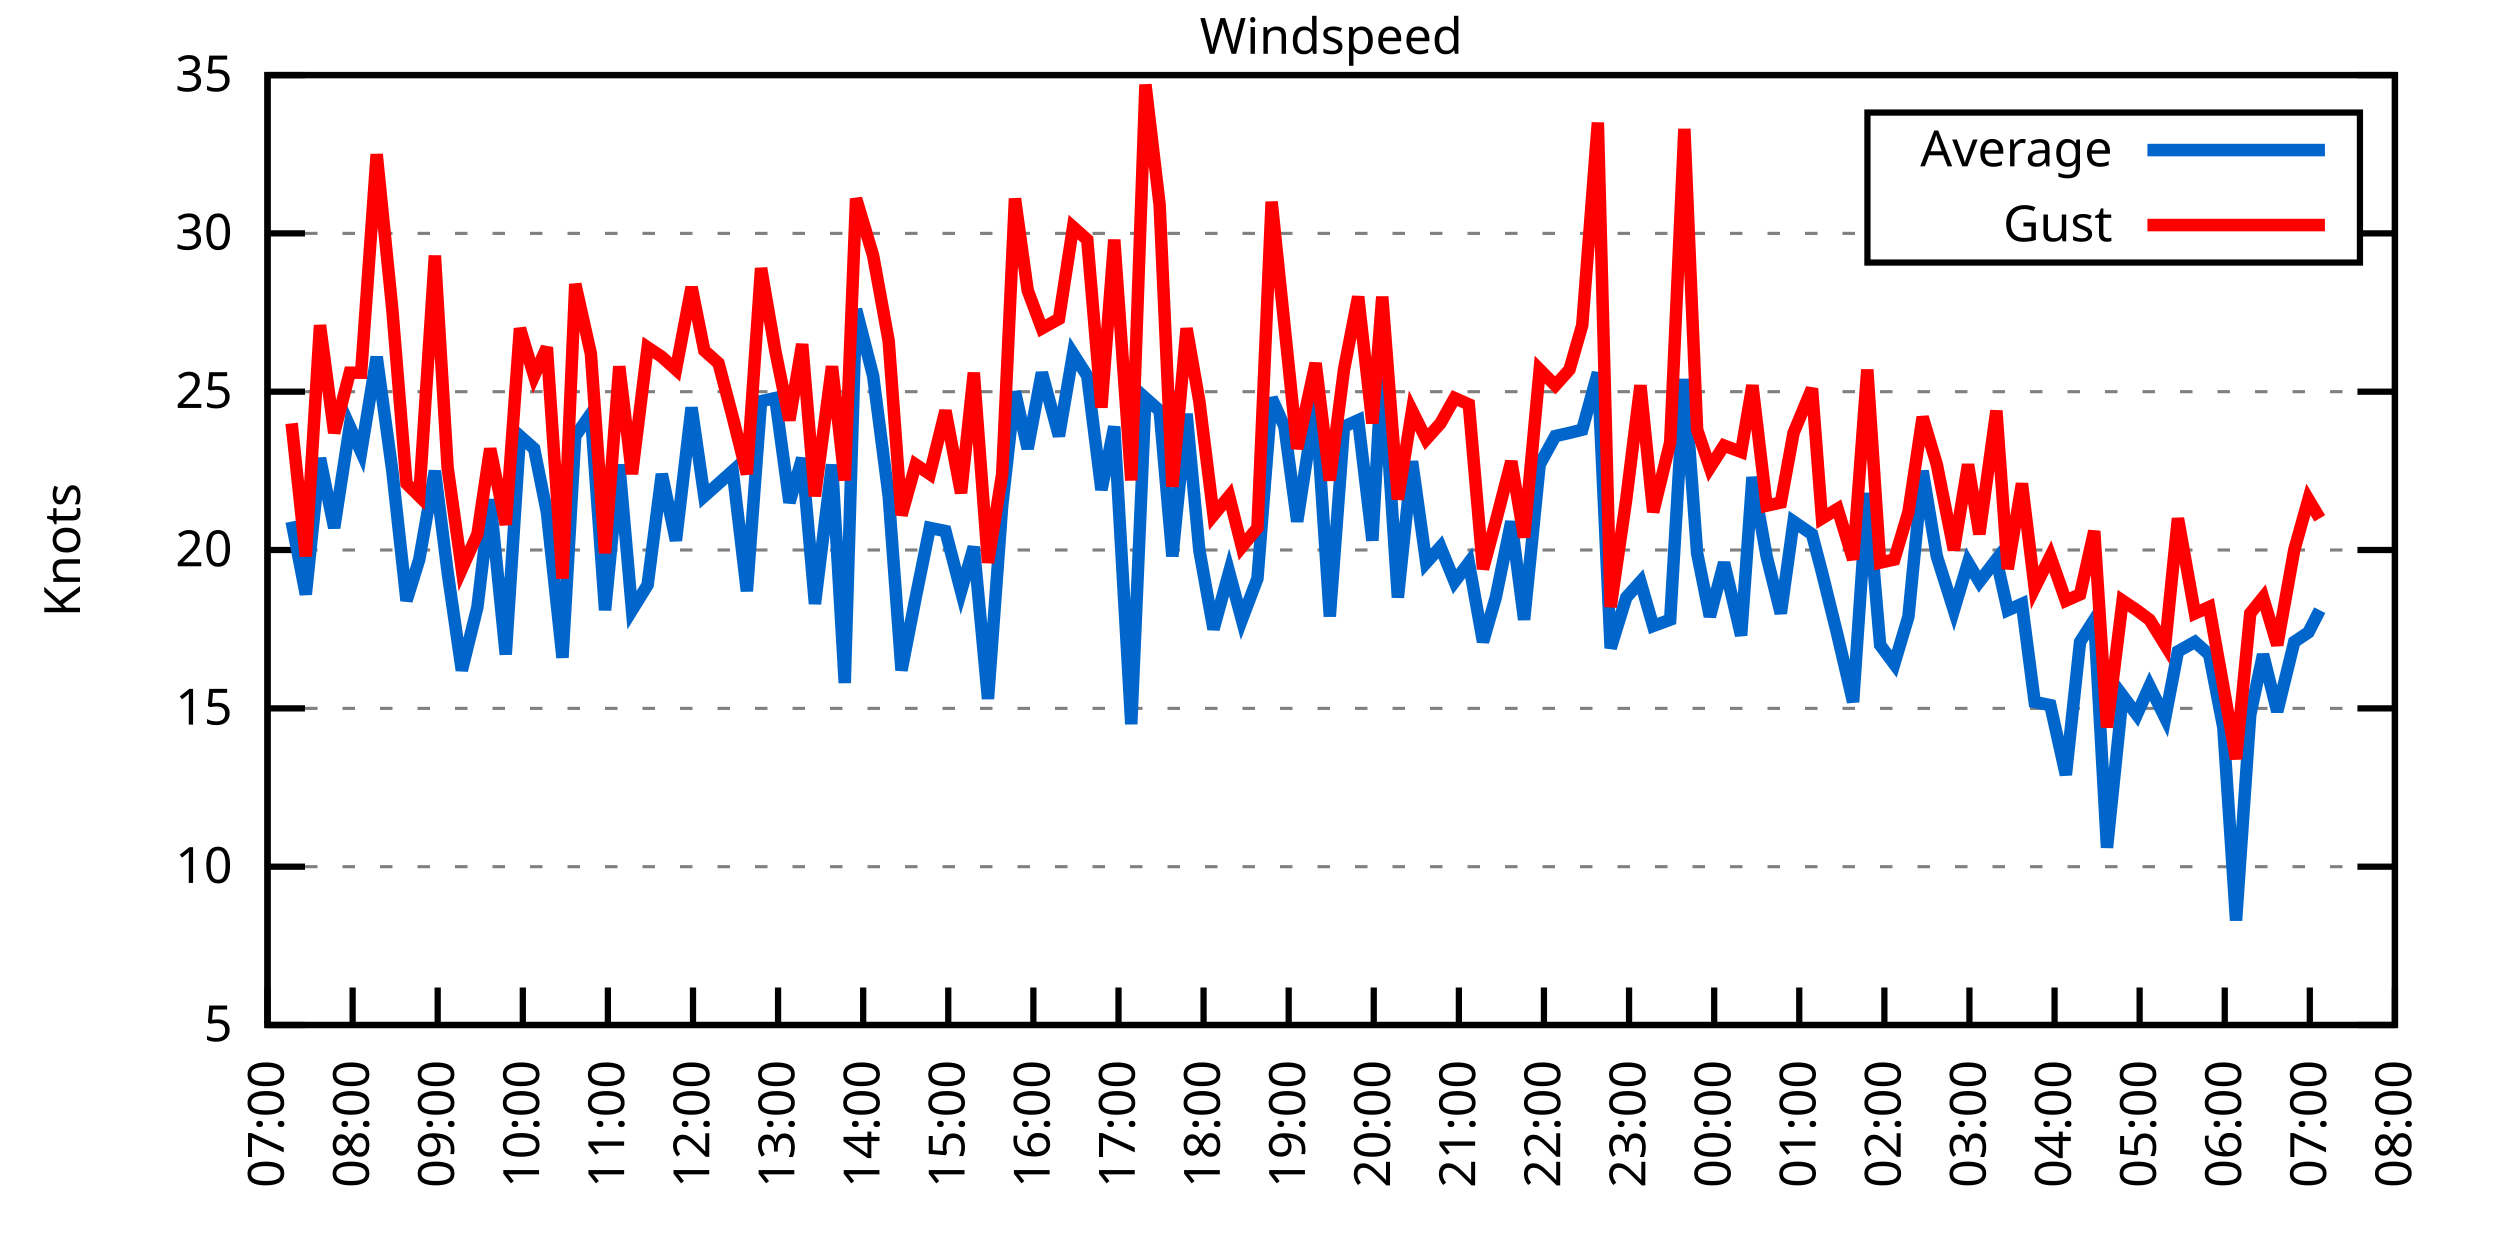
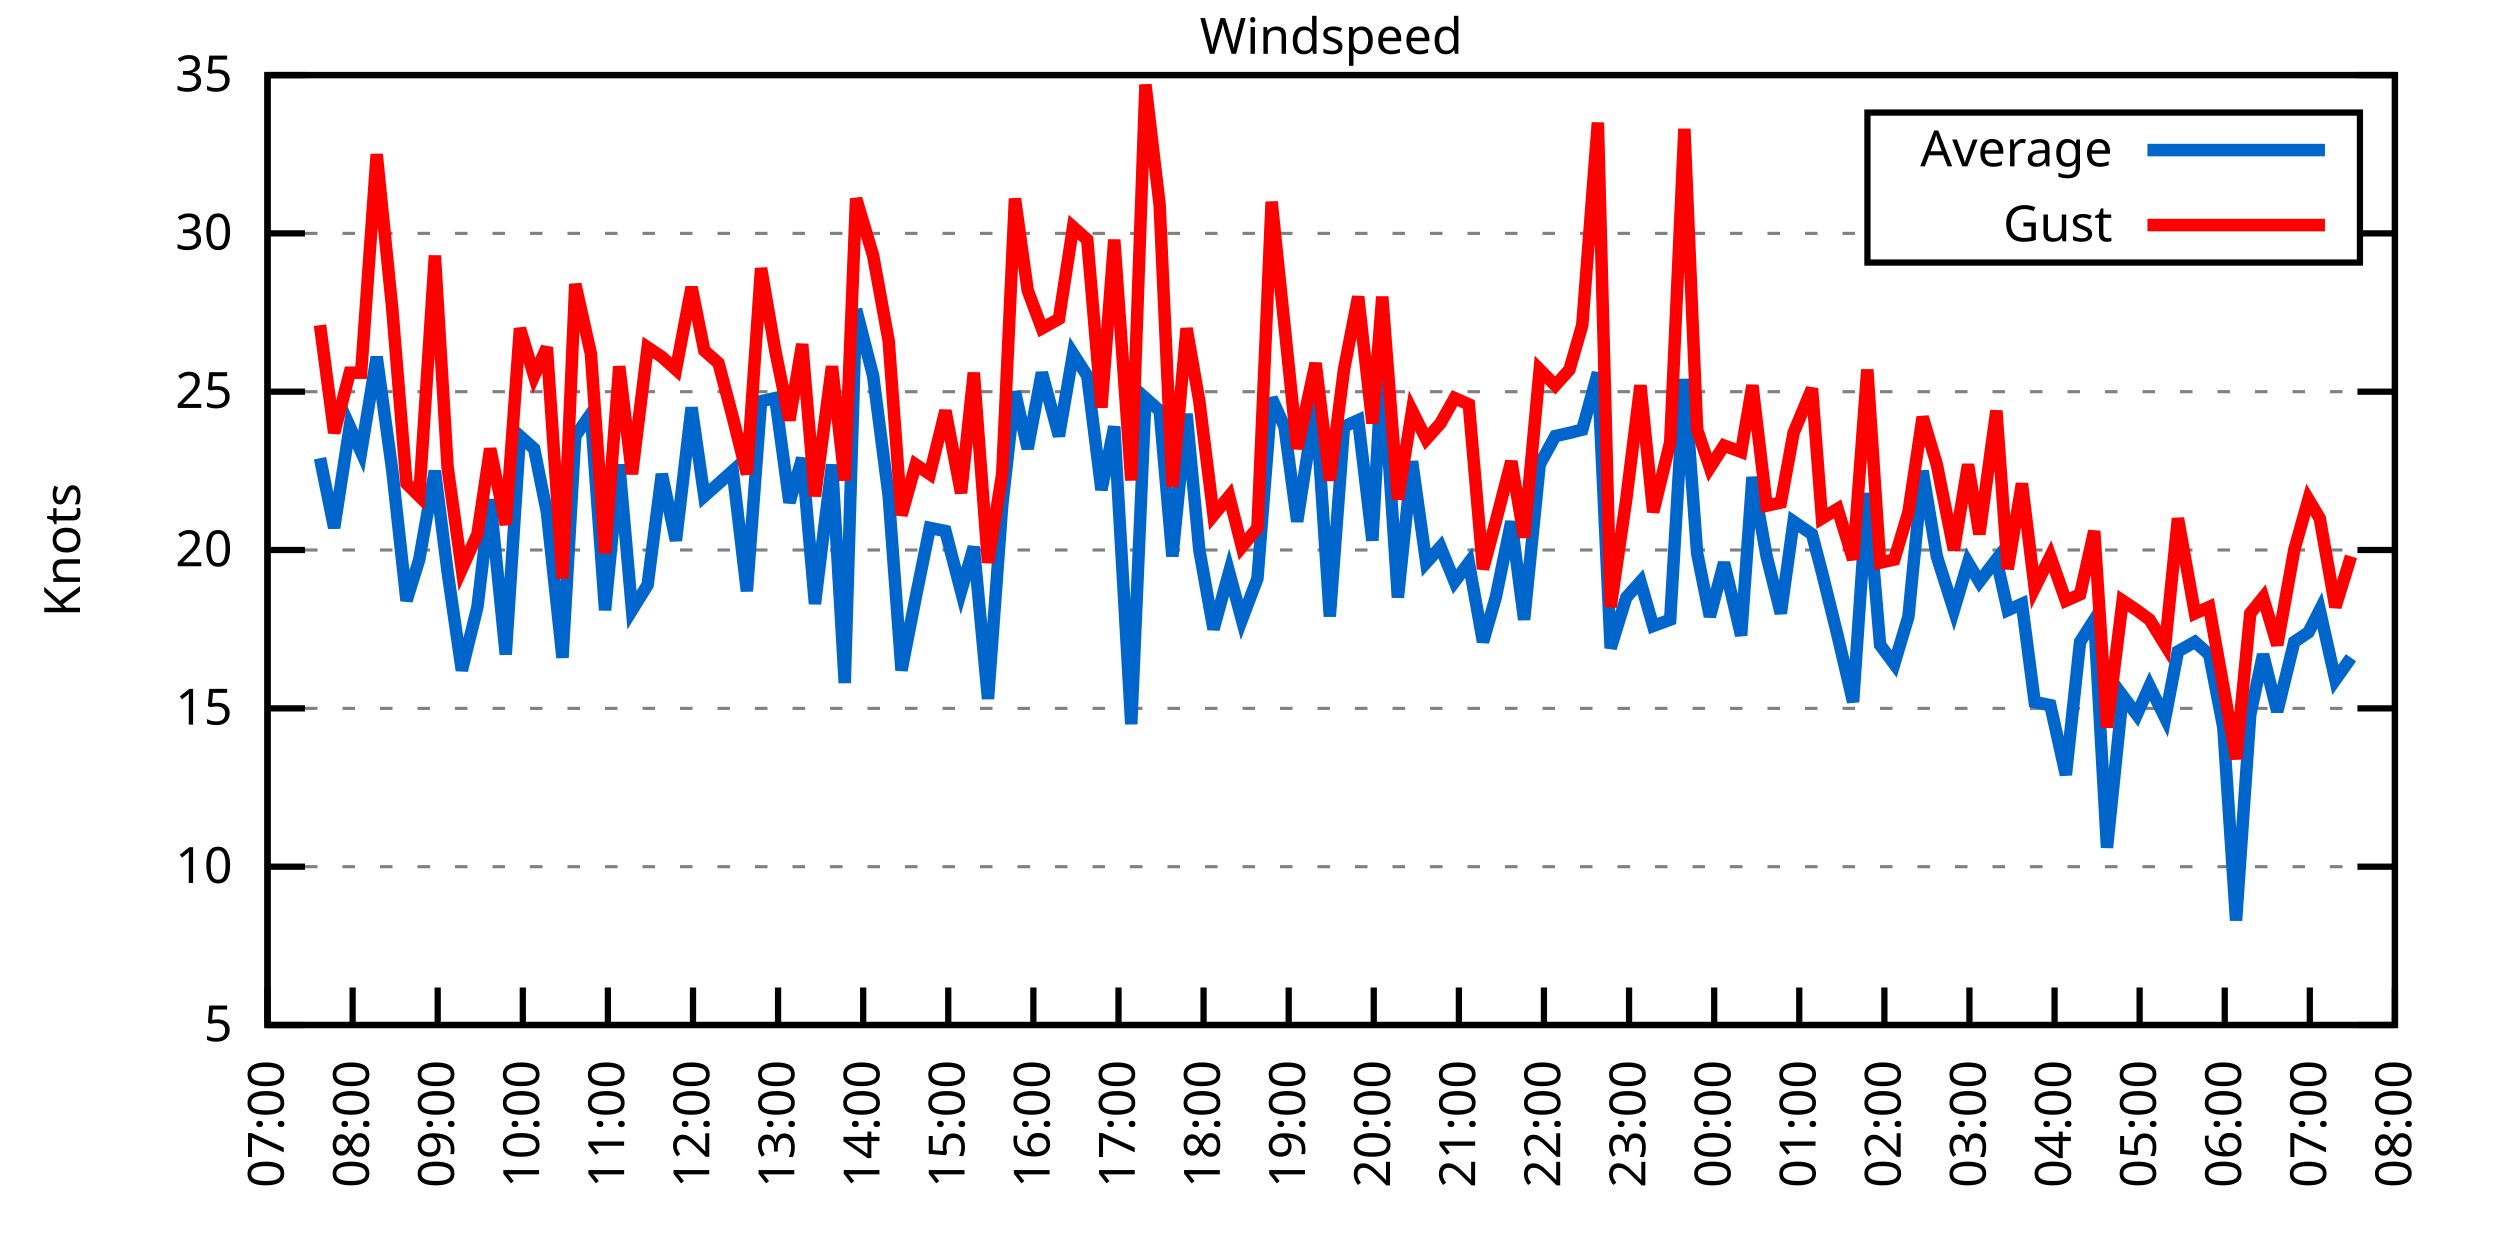
<svg xmlns="http://www.w3.org/2000/svg" xmlns:xlink="http://www.w3.org/1999/xlink" width="400" height="200" viewBox="0 0 400 200">
  <g id="gnuplot_canvas">
    <rect x="0" y="0" width="400" height="200" fill="none" />
    <defs>
      <circle id="gpDot" r="0.5" stroke-width="0.5" stroke="currentColor" />
      <path id="gpPt0" stroke-width="0.333" stroke="currentColor" d="M-1,0 h2 M0,-1 v2" />
      <path id="gpPt1" stroke-width="0.333" stroke="currentColor" d="M-1,-1 L1,1 M1,-1 L-1,1" />
      <path id="gpPt2" stroke-width="0.333" stroke="currentColor" d="M-1,0 L1,0 M0,-1 L0,1 M-1,-1 L1,1 M-1,1 L1,-1" />
      <rect id="gpPt3" stroke-width="0.333" stroke="currentColor" x="-1" y="-1" width="2" height="2" />
      <rect id="gpPt4" stroke-width="0.333" stroke="currentColor" fill="currentColor" x="-1" y="-1" width="2" height="2" />
      <circle id="gpPt5" stroke-width="0.333" stroke="currentColor" cx="0" cy="0" r="1" />
      <use xlink:href="#gpPt5" id="gpPt6" fill="currentColor" stroke="none" />
      <path id="gpPt7" stroke-width="0.333" stroke="currentColor" d="M0,-1.33 L-1.33,0.67 L1.33,0.67 z" />
      <use xlink:href="#gpPt7" id="gpPt8" fill="currentColor" stroke="none" />
      <use xlink:href="#gpPt7" id="gpPt9" stroke="currentColor" transform="rotate(180)" />
      <use xlink:href="#gpPt9" id="gpPt10" fill="currentColor" stroke="none" />
      <use xlink:href="#gpPt3" id="gpPt11" stroke="currentColor" transform="rotate(45)" />
      <use xlink:href="#gpPt11" id="gpPt12" fill="currentColor" stroke="none" />
      <path id="gpPt13" stroke-width="0.333" stroke="currentColor" d="M0,1.330 L1.265,0.411 L0.782,-1.067 L-0.782,-1.076 L-1.265,0.411 z" />
      <use xlink:href="#gpPt13" id="gpPt14" fill="currentColor" stroke="none" />
      <filter id="textbox" filterUnits="objectBoundingBox" x="0" y="0" height="1" width="1">
        <feFlood flood-color="white" flood-opacity="1" result="bgnd" />
        <feComposite in="SourceGraphic" in2="bgnd" operator="atop" />
      </filter>
      <filter id="greybox" filterUnits="objectBoundingBox" x="0" y="0" height="1" width="1">
        <feFlood flood-color="lightgrey" flood-opacity="1" result="grey" />
        <feComposite in="SourceGraphic" in2="grey" operator="atop" />
      </filter>
    </defs>
    <g fill="none" color="white" stroke="currentColor" stroke-width="1.00" stroke-linecap="butt" stroke-linejoin="miter">
</g>
    <g fill="none" color="black" stroke="currentColor" stroke-width="1.00" stroke-linecap="butt" stroke-linejoin="miter">
      <g stroke="none" shape-rendering="crispEdges">
        <polygon fill="rgb(255, 255, 255)" points="42.80,164.00 383.18,164.00 383.18,12.02 42.80,12.02 " />
      </g>
    </g>
    <g fill="none" color="black" stroke="currentColor" stroke-width="1.00" stroke-linecap="butt" stroke-linejoin="miter">
</g>
    <g fill="none" color="black" stroke="black" stroke-width="0.50" stroke-linecap="butt" stroke-linejoin="miter">
</g>
    <g fill="none" color="gray" stroke="currentColor" stroke-width="0.50" stroke-linecap="butt" stroke-linejoin="miter">
      <path stroke="gray" stroke-dasharray="2,4" class="gridline" d="M42.80,164.00 L383.19,164.00  " />
    </g>
    <g fill="none" color="gray" stroke="gray" stroke-width="1.00" stroke-linecap="butt" stroke-linejoin="miter">
</g>
    <g fill="none" color="black" stroke="currentColor" stroke-width="1.00" stroke-linecap="butt" stroke-linejoin="miter">
      <path stroke="black" d="M42.80,164.00 L48.80,164.00 M383.19,164.00 L377.19,164.00  " />
      <g transform="translate(37.20,166.60)" stroke="none" fill="black" font-family="Sans" font-size="8.00" text-anchor="end">
        <text>
          <tspan font-family="Sans"> 5</tspan>
        </text>
      </g>
    </g>
    <g fill="none" color="black" stroke="currentColor" stroke-width="1.00" stroke-linecap="butt" stroke-linejoin="miter">
</g>
    <g fill="none" color="black" stroke="black" stroke-width="0.50" stroke-linecap="butt" stroke-linejoin="miter">
</g>
    <g fill="none" color="gray" stroke="currentColor" stroke-width="0.50" stroke-linecap="butt" stroke-linejoin="miter">
      <path stroke="gray" stroke-dasharray="2,4" class="gridline" d="M42.80,138.67 L383.19,138.67  " />
    </g>
    <g fill="none" color="gray" stroke="gray" stroke-width="1.00" stroke-linecap="butt" stroke-linejoin="miter">
</g>
    <g fill="none" color="black" stroke="currentColor" stroke-width="1.00" stroke-linecap="butt" stroke-linejoin="miter">
      <path stroke="black" d="M42.80,138.67 L48.80,138.67 M383.19,138.67 L377.19,138.67  " />
      <g transform="translate(37.20,141.27)" stroke="none" fill="black" font-family="Sans" font-size="8.00" text-anchor="end">
        <text>
          <tspan font-family="Sans"> 10</tspan>
        </text>
      </g>
    </g>
    <g fill="none" color="black" stroke="currentColor" stroke-width="1.00" stroke-linecap="butt" stroke-linejoin="miter">
</g>
    <g fill="none" color="black" stroke="black" stroke-width="0.50" stroke-linecap="butt" stroke-linejoin="miter">
</g>
    <g fill="none" color="gray" stroke="currentColor" stroke-width="0.50" stroke-linecap="butt" stroke-linejoin="miter">
      <path stroke="gray" stroke-dasharray="2,4" class="gridline" d="M42.80,113.34 L383.19,113.34  " />
    </g>
    <g fill="none" color="gray" stroke="gray" stroke-width="1.00" stroke-linecap="butt" stroke-linejoin="miter">
</g>
    <g fill="none" color="black" stroke="currentColor" stroke-width="1.00" stroke-linecap="butt" stroke-linejoin="miter">
      <path stroke="black" d="M42.80,113.34 L48.80,113.34 M383.19,113.34 L377.19,113.34  " />
      <g transform="translate(37.20,115.94)" stroke="none" fill="black" font-family="Sans" font-size="8.00" text-anchor="end">
        <text>
          <tspan font-family="Sans"> 15</tspan>
        </text>
      </g>
    </g>
    <g fill="none" color="black" stroke="currentColor" stroke-width="1.00" stroke-linecap="butt" stroke-linejoin="miter">
</g>
    <g fill="none" color="black" stroke="black" stroke-width="0.50" stroke-linecap="butt" stroke-linejoin="miter">
</g>
    <g fill="none" color="gray" stroke="currentColor" stroke-width="0.50" stroke-linecap="butt" stroke-linejoin="miter">
      <path stroke="gray" stroke-dasharray="2,4" class="gridline" d="M42.80,88.00 L383.19,88.00  " />
    </g>
    <g fill="none" color="gray" stroke="gray" stroke-width="1.00" stroke-linecap="butt" stroke-linejoin="miter">
</g>
    <g fill="none" color="black" stroke="currentColor" stroke-width="1.00" stroke-linecap="butt" stroke-linejoin="miter">
      <path stroke="black" d="M42.80,88.00 L48.80,88.00 M383.19,88.00 L377.19,88.00  " />
      <g transform="translate(37.20,90.60)" stroke="none" fill="black" font-family="Sans" font-size="8.00" text-anchor="end">
        <text>
          <tspan font-family="Sans"> 20</tspan>
        </text>
      </g>
    </g>
    <g fill="none" color="black" stroke="currentColor" stroke-width="1.00" stroke-linecap="butt" stroke-linejoin="miter">
</g>
    <g fill="none" color="black" stroke="black" stroke-width="0.50" stroke-linecap="butt" stroke-linejoin="miter">
</g>
    <g fill="none" color="gray" stroke="currentColor" stroke-width="0.50" stroke-linecap="butt" stroke-linejoin="miter">
      <path stroke="gray" stroke-dasharray="2,4" class="gridline" d="M42.80,62.67 L383.19,62.67  " />
    </g>
    <g fill="none" color="gray" stroke="gray" stroke-width="1.00" stroke-linecap="butt" stroke-linejoin="miter">
</g>
    <g fill="none" color="black" stroke="currentColor" stroke-width="1.00" stroke-linecap="butt" stroke-linejoin="miter">
      <path stroke="black" d="M42.80,62.67 L48.80,62.67 M383.19,62.67 L377.19,62.67  " />
      <g transform="translate(37.20,65.27)" stroke="none" fill="black" font-family="Sans" font-size="8.00" text-anchor="end">
        <text>
          <tspan font-family="Sans"> 25</tspan>
        </text>
      </g>
    </g>
    <g fill="none" color="black" stroke="currentColor" stroke-width="1.00" stroke-linecap="butt" stroke-linejoin="miter">
</g>
    <g fill="none" color="black" stroke="black" stroke-width="0.50" stroke-linecap="butt" stroke-linejoin="miter">
</g>
    <g fill="none" color="gray" stroke="currentColor" stroke-width="0.50" stroke-linecap="butt" stroke-linejoin="miter">
      <path stroke="gray" stroke-dasharray="2,4" class="gridline" d="M42.80,37.34 L298.79,37.34 M377.59,37.34 L383.19,37.34  " />
    </g>
    <g fill="none" color="gray" stroke="gray" stroke-width="1.00" stroke-linecap="butt" stroke-linejoin="miter">
</g>
    <g fill="none" color="black" stroke="currentColor" stroke-width="1.00" stroke-linecap="butt" stroke-linejoin="miter">
      <path stroke="black" d="M42.80,37.34 L48.80,37.34 M383.19,37.34 L377.19,37.34  " />
      <g transform="translate(37.20,39.94)" stroke="none" fill="black" font-family="Sans" font-size="8.00" text-anchor="end">
        <text>
          <tspan font-family="Sans"> 30</tspan>
        </text>
      </g>
    </g>
    <g fill="none" color="black" stroke="currentColor" stroke-width="1.00" stroke-linecap="butt" stroke-linejoin="miter">
</g>
    <g fill="none" color="black" stroke="black" stroke-width="0.50" stroke-linecap="butt" stroke-linejoin="miter">
</g>
    <g fill="none" color="gray" stroke="currentColor" stroke-width="0.50" stroke-linecap="butt" stroke-linejoin="miter">
      <path stroke="gray" stroke-dasharray="2,4" class="gridline" d="M42.80,12.01 L383.19,12.01  " />
    </g>
    <g fill="none" color="gray" stroke="gray" stroke-width="1.00" stroke-linecap="butt" stroke-linejoin="miter">
</g>
    <g fill="none" color="black" stroke="currentColor" stroke-width="1.00" stroke-linecap="butt" stroke-linejoin="miter">
      <path stroke="black" d="M42.80,12.01 L48.80,12.01 M383.19,12.01 L377.19,12.01  " />
      <g transform="translate(37.20,14.61)" stroke="none" fill="black" font-family="Sans" font-size="8.00" text-anchor="end">
        <text>
          <tspan font-family="Sans"> 35</tspan>
        </text>
      </g>
    </g>
    <g fill="none" color="black" stroke="currentColor" stroke-width="1.00" stroke-linecap="butt" stroke-linejoin="miter">
      <path stroke="black" d="M42.80,164.00 L42.80,158.00  " />
      <g transform="translate(45.40,169.60) rotate(270.00)" stroke="none" fill="black" font-family="Sans" font-size="8.00" text-anchor="end">
        <text>
          <tspan font-family="Sans">07:00</tspan>
        </text>
      </g>
    </g>
    <g fill="none" color="black" stroke="currentColor" stroke-width="1.00" stroke-linecap="butt" stroke-linejoin="miter">
      <path stroke="black" d="M56.42,164.00 L56.42,158.00  " />
      <g transform="translate(59.02,169.60) rotate(270.00)" stroke="none" fill="black" font-family="Sans" font-size="8.00" text-anchor="end">
        <text>
          <tspan font-family="Sans">08:00</tspan>
        </text>
      </g>
    </g>
    <g fill="none" color="black" stroke="currentColor" stroke-width="1.00" stroke-linecap="butt" stroke-linejoin="miter">
      <path stroke="black" d="M70.03,164.00 L70.03,158.00  " />
      <g transform="translate(72.63,169.60) rotate(270.00)" stroke="none" fill="black" font-family="Sans" font-size="8.00" text-anchor="end">
        <text>
          <tspan font-family="Sans">09:00</tspan>
        </text>
      </g>
    </g>
    <g fill="none" color="black" stroke="currentColor" stroke-width="1.00" stroke-linecap="butt" stroke-linejoin="miter">
      <path stroke="black" d="M83.65,164.00 L83.65,158.00  " />
      <g transform="translate(86.25,169.60) rotate(270.00)" stroke="none" fill="black" font-family="Sans" font-size="8.00" text-anchor="end">
        <text>
          <tspan font-family="Sans">10:00</tspan>
        </text>
      </g>
    </g>
    <g fill="none" color="black" stroke="currentColor" stroke-width="1.00" stroke-linecap="butt" stroke-linejoin="miter">
      <path stroke="black" d="M97.26,164.00 L97.26,158.00  " />
      <g transform="translate(99.86,169.60) rotate(270.00)" stroke="none" fill="black" font-family="Sans" font-size="8.00" text-anchor="end">
        <text>
          <tspan font-family="Sans">11:00</tspan>
        </text>
      </g>
    </g>
    <g fill="none" color="black" stroke="currentColor" stroke-width="1.00" stroke-linecap="butt" stroke-linejoin="miter">
      <path stroke="black" d="M110.88,164.00 L110.88,158.00  " />
      <g transform="translate(113.48,169.60) rotate(270.00)" stroke="none" fill="black" font-family="Sans" font-size="8.00" text-anchor="end">
        <text>
          <tspan font-family="Sans">12:00</tspan>
        </text>
      </g>
    </g>
    <g fill="none" color="black" stroke="currentColor" stroke-width="1.00" stroke-linecap="butt" stroke-linejoin="miter">
      <path stroke="black" d="M124.49,164.00 L124.49,158.00  " />
      <g transform="translate(127.09,169.60) rotate(270.00)" stroke="none" fill="black" font-family="Sans" font-size="8.00" text-anchor="end">
        <text>
          <tspan font-family="Sans">13:00</tspan>
        </text>
      </g>
    </g>
    <g fill="none" color="black" stroke="currentColor" stroke-width="1.00" stroke-linecap="butt" stroke-linejoin="miter">
      <path stroke="black" d="M138.11,164.00 L138.11,158.00  " />
      <g transform="translate(140.71,169.60) rotate(270.00)" stroke="none" fill="black" font-family="Sans" font-size="8.00" text-anchor="end">
        <text>
          <tspan font-family="Sans">14:00</tspan>
        </text>
      </g>
    </g>
    <g fill="none" color="black" stroke="currentColor" stroke-width="1.00" stroke-linecap="butt" stroke-linejoin="miter">
      <path stroke="black" d="M151.72,164.00 L151.72,158.00  " />
      <g transform="translate(154.32,169.60) rotate(270.00)" stroke="none" fill="black" font-family="Sans" font-size="8.00" text-anchor="end">
        <text>
          <tspan font-family="Sans">15:00</tspan>
        </text>
      </g>
    </g>
    <g fill="none" color="black" stroke="currentColor" stroke-width="1.00" stroke-linecap="butt" stroke-linejoin="miter">
      <path stroke="black" d="M165.34,164.00 L165.34,158.00  " />
      <g transform="translate(167.94,169.60) rotate(270.00)" stroke="none" fill="black" font-family="Sans" font-size="8.00" text-anchor="end">
        <text>
          <tspan font-family="Sans">16:00</tspan>
        </text>
      </g>
    </g>
    <g fill="none" color="black" stroke="currentColor" stroke-width="1.00" stroke-linecap="butt" stroke-linejoin="miter">
      <path stroke="black" d="M178.96,164.00 L178.96,158.00  " />
      <g transform="translate(181.56,169.60) rotate(270.00)" stroke="none" fill="black" font-family="Sans" font-size="8.00" text-anchor="end">
        <text>
          <tspan font-family="Sans">17:00</tspan>
        </text>
      </g>
    </g>
    <g fill="none" color="black" stroke="currentColor" stroke-width="1.00" stroke-linecap="butt" stroke-linejoin="miter">
      <path stroke="black" d="M192.57,164.00 L192.57,158.00  " />
      <g transform="translate(195.17,169.60) rotate(270.00)" stroke="none" fill="black" font-family="Sans" font-size="8.00" text-anchor="end">
        <text>
          <tspan font-family="Sans">18:00</tspan>
        </text>
      </g>
    </g>
    <g fill="none" color="black" stroke="currentColor" stroke-width="1.00" stroke-linecap="butt" stroke-linejoin="miter">
      <path stroke="black" d="M206.19,164.00 L206.19,158.00  " />
      <g transform="translate(208.79,169.60) rotate(270.00)" stroke="none" fill="black" font-family="Sans" font-size="8.00" text-anchor="end">
        <text>
          <tspan font-family="Sans">19:00</tspan>
        </text>
      </g>
    </g>
    <g fill="none" color="black" stroke="currentColor" stroke-width="1.00" stroke-linecap="butt" stroke-linejoin="miter">
      <path stroke="black" d="M219.80,164.00 L219.80,158.00  " />
      <g transform="translate(222.40,169.60) rotate(270.00)" stroke="none" fill="black" font-family="Sans" font-size="8.00" text-anchor="end">
        <text>
          <tspan font-family="Sans">20:00</tspan>
        </text>
      </g>
    </g>
    <g fill="none" color="black" stroke="currentColor" stroke-width="1.00" stroke-linecap="butt" stroke-linejoin="miter">
      <path stroke="black" d="M233.42,164.00 L233.42,158.00  " />
      <g transform="translate(236.02,169.60) rotate(270.00)" stroke="none" fill="black" font-family="Sans" font-size="8.00" text-anchor="end">
        <text>
          <tspan font-family="Sans">21:00</tspan>
        </text>
      </g>
    </g>
    <g fill="none" color="black" stroke="currentColor" stroke-width="1.00" stroke-linecap="butt" stroke-linejoin="miter">
      <path stroke="black" d="M247.03,164.00 L247.03,158.00  " />
      <g transform="translate(249.63,169.60) rotate(270.00)" stroke="none" fill="black" font-family="Sans" font-size="8.00" text-anchor="end">
        <text>
          <tspan font-family="Sans">22:00</tspan>
        </text>
      </g>
    </g>
    <g fill="none" color="black" stroke="currentColor" stroke-width="1.00" stroke-linecap="butt" stroke-linejoin="miter">
      <path stroke="black" d="M260.65,164.00 L260.65,158.00  " />
      <g transform="translate(263.25,169.60) rotate(270.00)" stroke="none" fill="black" font-family="Sans" font-size="8.00" text-anchor="end">
        <text>
          <tspan font-family="Sans">23:00</tspan>
        </text>
      </g>
    </g>
    <g fill="none" color="black" stroke="currentColor" stroke-width="1.00" stroke-linecap="butt" stroke-linejoin="miter">
      <path stroke="black" d="M274.27,164.00 L274.27,158.00  " />
      <g transform="translate(276.87,169.60) rotate(270.00)" stroke="none" fill="black" font-family="Sans" font-size="8.00" text-anchor="end">
        <text>
          <tspan font-family="Sans">00:00</tspan>
        </text>
      </g>
    </g>
    <g fill="none" color="black" stroke="currentColor" stroke-width="1.00" stroke-linecap="butt" stroke-linejoin="miter">
      <path stroke="black" d="M287.88,164.00 L287.88,158.00  " />
      <g transform="translate(290.48,169.60) rotate(270.00)" stroke="none" fill="black" font-family="Sans" font-size="8.00" text-anchor="end">
        <text>
          <tspan font-family="Sans">01:00</tspan>
        </text>
      </g>
    </g>
    <g fill="none" color="black" stroke="currentColor" stroke-width="1.00" stroke-linecap="butt" stroke-linejoin="miter">
      <path stroke="black" d="M301.50,164.00 L301.50,158.00  " />
      <g transform="translate(304.10,169.60) rotate(270.00)" stroke="none" fill="black" font-family="Sans" font-size="8.00" text-anchor="end">
        <text>
          <tspan font-family="Sans">02:00</tspan>
        </text>
      </g>
    </g>
    <g fill="none" color="black" stroke="currentColor" stroke-width="1.00" stroke-linecap="butt" stroke-linejoin="miter">
      <path stroke="black" d="M315.11,164.00 L315.11,158.00  " />
      <g transform="translate(317.71,169.60) rotate(270.00)" stroke="none" fill="black" font-family="Sans" font-size="8.00" text-anchor="end">
        <text>
          <tspan font-family="Sans">03:00</tspan>
        </text>
      </g>
    </g>
    <g fill="none" color="black" stroke="currentColor" stroke-width="1.00" stroke-linecap="butt" stroke-linejoin="miter">
      <path stroke="black" d="M328.73,164.00 L328.73,158.00  " />
      <g transform="translate(331.33,169.60) rotate(270.00)" stroke="none" fill="black" font-family="Sans" font-size="8.00" text-anchor="end">
        <text>
          <tspan font-family="Sans">04:00</tspan>
        </text>
      </g>
    </g>
    <g fill="none" color="black" stroke="currentColor" stroke-width="1.00" stroke-linecap="butt" stroke-linejoin="miter">
      <path stroke="black" d="M342.34,164.00 L342.34,158.00  " />
      <g transform="translate(344.94,169.60) rotate(270.00)" stroke="none" fill="black" font-family="Sans" font-size="8.00" text-anchor="end">
        <text>
          <tspan font-family="Sans">05:00</tspan>
        </text>
      </g>
    </g>
    <g fill="none" color="black" stroke="currentColor" stroke-width="1.00" stroke-linecap="butt" stroke-linejoin="miter">
      <path stroke="black" d="M355.96,164.00 L355.96,158.00  " />
      <g transform="translate(358.56,169.60) rotate(270.00)" stroke="none" fill="black" font-family="Sans" font-size="8.00" text-anchor="end">
        <text>
          <tspan font-family="Sans">06:00</tspan>
        </text>
      </g>
    </g>
    <g fill="none" color="black" stroke="currentColor" stroke-width="1.00" stroke-linecap="butt" stroke-linejoin="miter">
      <path stroke="black" d="M369.57,164.00 L369.57,158.00  " />
      <g transform="translate(372.17,169.60) rotate(270.00)" stroke="none" fill="black" font-family="Sans" font-size="8.00" text-anchor="end">
        <text>
          <tspan font-family="Sans">07:00</tspan>
        </text>
      </g>
    </g>
    <g fill="none" color="black" stroke="currentColor" stroke-width="1.00" stroke-linecap="butt" stroke-linejoin="miter">
      <path stroke="black" d="M383.19,164.00 L383.19,158.00  " />
      <g transform="translate(385.79,169.60) rotate(270.00)" stroke="none" fill="black" font-family="Sans" font-size="8.00" text-anchor="end">
        <text>
          <tspan font-family="Sans">08:00</tspan>
        </text>
      </g>
    </g>
    <g fill="none" color="black" stroke="currentColor" stroke-width="1.00" stroke-linecap="butt" stroke-linejoin="miter">
</g>
    <g fill="none" color="black" stroke="currentColor" stroke-width="1.00" stroke-linecap="butt" stroke-linejoin="miter">
      <path stroke="black" d="M42.80,12.01 L42.80,164.00 L383.19,164.00 L383.19,12.01 L42.80,12.01 Z  " />
    </g>
    <g fill="none" color="black" stroke="currentColor" stroke-width="1.00" stroke-linecap="butt" stroke-linejoin="miter">
</g>
    <g fill="none" color="black" stroke="currentColor" stroke-width="1.00" stroke-linecap="butt" stroke-linejoin="miter">
      <path stroke="black" d="M298.79,42.01 L298.79,18.01 L377.59,18.01 L377.59,42.01 L298.79,42.01 Z  " />
    </g>
    <g id="Windspeed_plot_1">
      <g fill="none" color="white" stroke="black" stroke-width="2.00" stroke-linecap="butt" stroke-linejoin="miter">
</g>
      <g fill="none" color="black" stroke="currentColor" stroke-width="2.00" stroke-linecap="butt" stroke-linejoin="miter">
        <g transform="translate(337.99,26.61)" stroke="none" fill="black" font-family="Sans" font-size="8.00" text-anchor="end">
          <text>
            <tspan font-family="Sans">Average</tspan>
          </text>
        </g>
      </g>
      <g fill="none" color="black" stroke="currentColor" stroke-width="2.00" stroke-linecap="butt" stroke-linejoin="miter">
-         <path stroke="rgb(  0, 102, 204)" d="M343.59,24.01 L371.99,24.01 M46.66,83.45 L48.93,95.10 L51.20,73.31 L53.47,84.46 L55.96,68.25 L57.78,72.30   L60.27,57.10 L62.77,75.34 L65.04,96.11 L67.08,89.52 L69.58,75.34 L71.62,91.55 L73.89,107.26 L76.39,97.12   L78.43,79.90 L80.92,104.72 L83.19,69.77 L85.46,71.79 L87.50,81.93 L90.00,105.23 L92.04,69.77 L94.54,66.22   L96.81,97.63 L99.08,74.33 L101.12,97.63 L103.62,93.58 L105.89,75.85 L108.15,86.49 L110.65,65.21 L112.69,79.39   L114.96,77.37 L117.23,75.34 L119.50,94.59 L121.77,64.19 L124.04,63.69 L126.31,80.41 L128.35,73.31 L130.39,96.62   L133.12,74.33 L135.16,109.28 L136.97,49.50 L139.70,60.14 L142.19,79.39 L144.24,107.26 L146.51,95.60 L148.77,84.46   L151.27,84.97 L153.77,94.59 L155.81,87.50 L158.08,111.82 L160.35,80.91 L162.39,62.67 L164.43,71.79 L166.70,59.63   L169.43,69.77 L171.69,56.59 L173.96,60.14 L176.23,78.38 L178.28,68.25 L181.00,115.87 L183.27,63.69 L185.54,65.71   L187.58,89.02 L189.85,66.22 L191.89,88.00 L194.16,100.67 L196.66,91.55 L198.70,99.15 L201.19,92.56 L203.46,63.69   L205.51,68.25 L207.55,83.45 L210.50,64.19 L212.77,98.64 L215.04,68.25 L217.31,67.23 L219.58,86.49 L221.16,57.61   L223.66,95.60 L225.93,73.82 L228.20,90.03 L230.47,87.50 L232.74,93.07 L235.01,90.03 L237.28,102.70 L239.32,95.60   L241.81,83.45 L243.86,99.15 L246.35,74.33 L248.85,69.77 L251.12,69.26 L253.16,68.75 L255.66,59.63 L257.70,103.71   L260.20,95.60 L262.47,93.07 L264.51,100.16 L267.23,99.15 L269.50,60.65 L271.54,88.51 L273.58,98.64 L275.85,90.03   L278.58,101.68 L280.39,76.35 L282.66,89.02 L284.93,98.14 L286.97,83.45 L289.92,85.47 L291.51,91.55 L294.01,101.68   L296.50,112.32 L298.77,78.89 L300.82,103.20 L303.08,106.24 L305.35,98.64 L307.62,75.34 L309.89,89.02 L312.62,97.63   L314.89,90.03 L316.70,93.07 L319.42,89.52 L321.24,97.63 L323.51,96.62 L325.55,112.32 L328.05,112.83 L330.54,123.98   L332.81,102.70 L335.08,99.15 L337.12,135.63 L339.62,111.31 L341.89,114.35 L343.93,109.79 L346.43,114.86 L348.47,104.22   L351.19,102.70 L353.46,104.72 L355.73,116.38 L357.77,147.28 L360.04,114.35 L362.09,104.72 L364.36,113.84 L367.08,102.70   L369.35,101.18 L371.16,97.63  " />
+         <path stroke="rgb(  0, 102, 204)" d="M343.59,24.01 L371.99,24.01 M51.20,73.31 L53.47,84.46 L55.96,68.25 L57.78,72.30 L60.27,57.10 L62.77,75.34   L65.04,96.11 L67.08,89.52 L69.58,75.34 L71.62,91.55 L73.89,107.26 L76.39,97.12 L78.43,79.90 L80.92,104.72   L83.19,69.77 L85.46,71.79 L87.50,81.93 L90.00,105.23 L92.04,69.77 L94.54,66.22 L96.81,97.63 L99.08,74.33   L101.12,97.63 L103.62,93.58 L105.89,75.85 L108.15,86.49 L110.65,65.21 L112.69,79.39 L114.96,77.37 L117.23,75.34   L119.50,94.59 L121.77,64.19 L124.04,63.69 L126.31,80.41 L128.35,73.31 L130.39,96.62 L133.12,74.33 L135.16,109.28   L136.97,49.50 L139.70,60.14 L142.19,79.39 L144.24,107.26 L146.51,95.60 L148.77,84.46 L151.27,84.97 L153.77,94.59   L155.81,87.50 L158.08,111.82 L160.35,80.91 L162.39,62.67 L164.43,71.79 L166.70,59.63 L169.43,69.77 L171.69,56.59   L173.96,60.14 L176.23,78.38 L178.28,68.25 L181.00,115.87 L183.27,63.69 L185.54,65.71 L187.58,89.02 L189.85,66.22   L191.89,88.00 L194.16,100.67 L196.66,91.55 L198.70,99.15 L201.19,92.56 L203.46,63.69 L205.51,68.25 L207.55,83.45   L210.50,64.19 L212.77,98.64 L215.04,68.25 L217.31,67.23 L219.58,86.49 L221.16,57.61 L223.66,95.60 L225.93,73.82   L228.20,90.03 L230.47,87.50 L232.74,93.07 L235.01,90.03 L237.28,102.70 L239.32,95.60 L241.81,83.45 L243.86,99.15   L246.35,74.33 L248.85,69.77 L251.12,69.26 L253.16,68.75 L255.66,59.63 L257.70,103.71 L260.20,95.60 L262.47,93.07   L264.51,100.16 L267.23,99.15 L269.50,60.65 L271.54,88.51 L273.58,98.64 L275.85,90.03 L278.58,101.68 L280.39,76.35   L282.66,89.02 L284.93,98.14 L286.97,83.45 L289.92,85.47 L291.51,91.55 L294.01,101.68 L296.50,112.32 L298.77,78.89   L300.82,103.20 L303.08,106.24 L305.35,98.64 L307.62,75.34 L309.89,89.02 L312.62,97.63 L314.89,90.03 L316.70,93.07   L319.42,89.52 L321.24,97.63 L323.51,96.62 L325.55,112.32 L328.05,112.83 L330.54,123.98 L332.81,102.70 L335.08,99.15   L337.12,135.63 L339.62,111.31 L341.89,114.35 L343.93,109.79 L346.43,114.86 L348.47,104.22 L351.19,102.70 L353.46,104.72   L355.73,116.38 L357.77,147.28 L360.04,114.35 L362.09,104.72 L364.36,113.84 L367.08,102.70 L369.35,101.18 L371.16,97.63   L373.66,108.78 L376.16,105.23  " />
      </g>
    </g>
    <g id="Windspeed_plot_2">
      <g fill="none" color="black" stroke="currentColor" stroke-width="2.00" stroke-linecap="butt" stroke-linejoin="miter">
        <g transform="translate(337.99,38.61)" stroke="none" fill="black" font-family="Sans" font-size="8.00" text-anchor="end">
          <text>
            <tspan font-family="Sans">Gust</tspan>
          </text>
        </g>
      </g>
      <g fill="none" color="black" stroke="currentColor" stroke-width="2.00" stroke-linecap="butt" stroke-linejoin="miter">
-         <path stroke="rgb(255,   0,   0)" d="M343.59,36.01 L371.99,36.01 M46.66,67.74 L48.93,89.02 L51.20,52.03 L53.47,69.26 L55.96,59.63 L57.78,59.63   L60.27,24.68 L62.77,49.50 L65.04,77.37 L67.08,79.39 L69.58,40.89 L71.62,74.83 L73.89,91.04 L76.39,85.47   L78.43,71.79 L80.92,83.95 L83.19,52.54 L85.46,60.14 L87.50,55.58 L90.00,92.56 L92.04,45.45 L94.54,56.59   L96.81,88.51 L99.08,58.62 L101.12,75.85 L103.62,55.58 L105.89,57.10 L108.15,59.13 L110.65,45.95 L112.69,56.09   L114.96,58.11 L117.23,66.73 L119.50,75.85 L121.77,42.91 L124.04,56.09 L126.31,67.23 L128.35,55.07 L130.39,79.39   L133.12,58.62 L135.16,76.86 L136.97,31.77 L139.70,40.89 L142.19,54.57 L144.24,82.43 L146.51,74.33 L148.77,75.85   L151.27,65.71 L153.77,78.89 L155.81,59.63 L158.08,90.03 L160.35,75.85 L162.39,31.77 L164.43,46.46 L166.70,52.54   L169.43,51.02 L171.69,36.33 L173.96,38.35 L176.23,65.21 L178.28,38.35 L181.00,76.86 L183.27,13.53 L185.54,32.78   L187.58,77.87 L189.85,52.54 L191.89,64.19 L194.16,82.43 L196.66,79.39 L198.70,87.50 L201.19,84.46 L203.46,32.28   L205.51,52.03 L207.55,71.79 L210.50,58.11 L212.77,76.86 L215.04,59.13 L217.31,47.47 L219.58,67.74 L221.16,47.47   L223.66,79.90 L225.93,65.71 L228.20,70.27 L230.47,67.74 L232.74,63.69 L235.01,64.70 L237.28,91.04 L239.32,83.45   L241.81,73.82 L243.86,85.98 L246.35,59.13 L248.85,61.66 L251.12,59.13 L253.16,52.03 L255.66,19.61 L257.70,97.12   L260.20,79.90 L262.47,61.66 L264.51,81.93 L267.23,70.78 L269.50,20.62 L271.54,68.75 L273.58,74.83 L275.85,71.29   L278.58,72.30 L280.39,61.66 L282.66,80.91 L284.93,80.41 L286.97,69.26 L289.92,62.17 L291.51,82.94 L294.01,81.42   L296.50,89.52 L298.77,59.13 L300.82,90.03 L303.08,89.52 L305.35,81.93 L307.62,66.73 L309.89,74.33 L312.62,88.00   L314.89,74.33 L316.70,85.47 L319.42,65.71 L321.24,91.04 L323.51,77.37 L325.55,94.08 L328.05,89.02 L330.54,96.11   L332.81,95.10 L335.08,84.97 L337.12,116.38 L339.62,96.11 L341.89,97.63 L343.93,99.15 L346.43,103.20 L348.47,82.94   L351.19,98.14 L353.46,97.12 L355.73,109.79 L357.77,121.44 L360.04,98.14 L362.09,95.60 L364.36,103.20 L367.08,88.00   L369.35,79.90 L371.16,82.94  " />
+         <path stroke="rgb(255,   0,   0)" d="M343.59,36.01 L371.99,36.01 M51.20,52.03 L53.47,69.26 L55.96,59.63 L57.78,59.63 L60.27,24.68 L62.77,49.50   L65.04,77.37 L67.08,79.39 L69.58,40.89 L71.62,74.83 L73.89,91.04 L76.39,85.47 L78.43,71.79 L80.92,83.95   L83.19,52.54 L85.46,60.14 L87.50,55.58 L90.00,92.56 L92.04,45.45 L94.54,56.59 L96.81,88.51 L99.08,58.62   L101.12,75.85 L103.62,55.58 L105.89,57.10 L108.15,59.13 L110.65,45.95 L112.69,56.09 L114.96,58.11 L117.23,66.73   L119.50,75.85 L121.77,42.91 L124.04,56.09 L126.31,67.23 L128.35,55.07 L130.39,79.39 L133.12,58.62 L135.16,76.86   L136.97,31.77 L139.70,40.89 L142.19,54.57 L144.24,82.43 L146.51,74.33 L148.77,75.85 L151.27,65.71 L153.77,78.89   L155.81,59.63 L158.08,90.03 L160.35,75.85 L162.39,31.77 L164.43,46.46 L166.70,52.54 L169.43,51.02 L171.69,36.33   L173.96,38.35 L176.23,65.21 L178.28,38.35 L181.00,76.86 L183.27,13.53 L185.54,32.78 L187.58,77.87 L189.85,52.54   L191.89,64.19 L194.16,82.43 L196.66,79.39 L198.70,87.50 L201.19,84.46 L203.46,32.28 L205.51,52.03 L207.55,71.79   L210.50,58.11 L212.77,76.86 L215.04,59.13 L217.31,47.47 L219.58,67.74 L221.16,47.47 L223.66,79.90 L225.93,65.71   L228.20,70.27 L230.47,67.74 L232.74,63.69 L235.01,64.70 L237.28,91.04 L239.32,83.45 L241.81,73.82 L243.86,85.98   L246.35,59.13 L248.85,61.66 L251.12,59.13 L253.16,52.03 L255.66,19.61 L257.70,97.12 L260.20,79.90 L262.47,61.66   L264.51,81.93 L267.23,70.78 L269.50,20.62 L271.54,68.75 L273.58,74.83 L275.85,71.29 L278.58,72.30 L280.39,61.66   L282.66,80.91 L284.93,80.41 L286.97,69.26 L289.92,62.17 L291.51,82.94 L294.01,81.42 L296.50,89.52 L298.77,59.13   L300.82,90.03 L303.08,89.52 L305.35,81.93 L307.62,66.73 L309.89,74.33 L312.62,88.00 L314.89,74.33 L316.70,85.47   L319.42,65.71 L321.24,91.04 L323.51,77.37 L325.55,94.08 L328.05,89.02 L330.54,96.11 L332.81,95.10 L335.08,84.97   L337.12,116.38 L339.62,96.11 L341.89,97.63 L343.93,99.15 L346.43,103.20 L348.47,82.94 L351.19,98.14 L353.46,97.12   L355.73,109.79 L357.77,121.44 L360.04,98.14 L362.09,95.60 L364.36,103.20 L367.08,88.00 L369.35,79.90 L371.16,82.94   L373.66,97.12 L376.16,89.02  " />
      </g>
    </g>
    <g fill="none" color="black" stroke="currentColor" stroke-width="2.00" stroke-linecap="butt" stroke-linejoin="miter">
</g>
    <g fill="none" color="black" stroke="black" stroke-width="1.00" stroke-linecap="butt" stroke-linejoin="miter">
</g>
    <g fill="none" color="black" stroke="currentColor" stroke-width="1.00" stroke-linecap="butt" stroke-linejoin="miter">
      <path stroke="black" d="M42.80,12.01 L42.80,164.00 L383.19,164.00 L383.19,12.01 L42.80,12.01 Z  " />
      <g transform="translate(12.80,88.01) rotate(270.00)" stroke="none" fill="black" font-family="Sans" font-size="8.00" text-anchor="middle">
        <text>
          <tspan font-family="Sans">Knots</tspan>
        </text>
      </g>
    </g>
    <g fill="none" color="black" stroke="currentColor" stroke-width="1.00" stroke-linecap="butt" stroke-linejoin="miter">
</g>
    <g fill="none" color="black" stroke="currentColor" stroke-width="1.00" stroke-linecap="butt" stroke-linejoin="miter">
      <g transform="translate(212.99,8.61)" stroke="none" fill="black" font-family="Sans" font-size="8.00" text-anchor="middle">
        <text>
          <tspan font-family="Sans">Windspeed</tspan>
        </text>
      </g>
    </g>
    <g fill="none" color="black" stroke="currentColor" stroke-width="1.00" stroke-linecap="butt" stroke-linejoin="miter">
</g>
  </g>
</svg>
